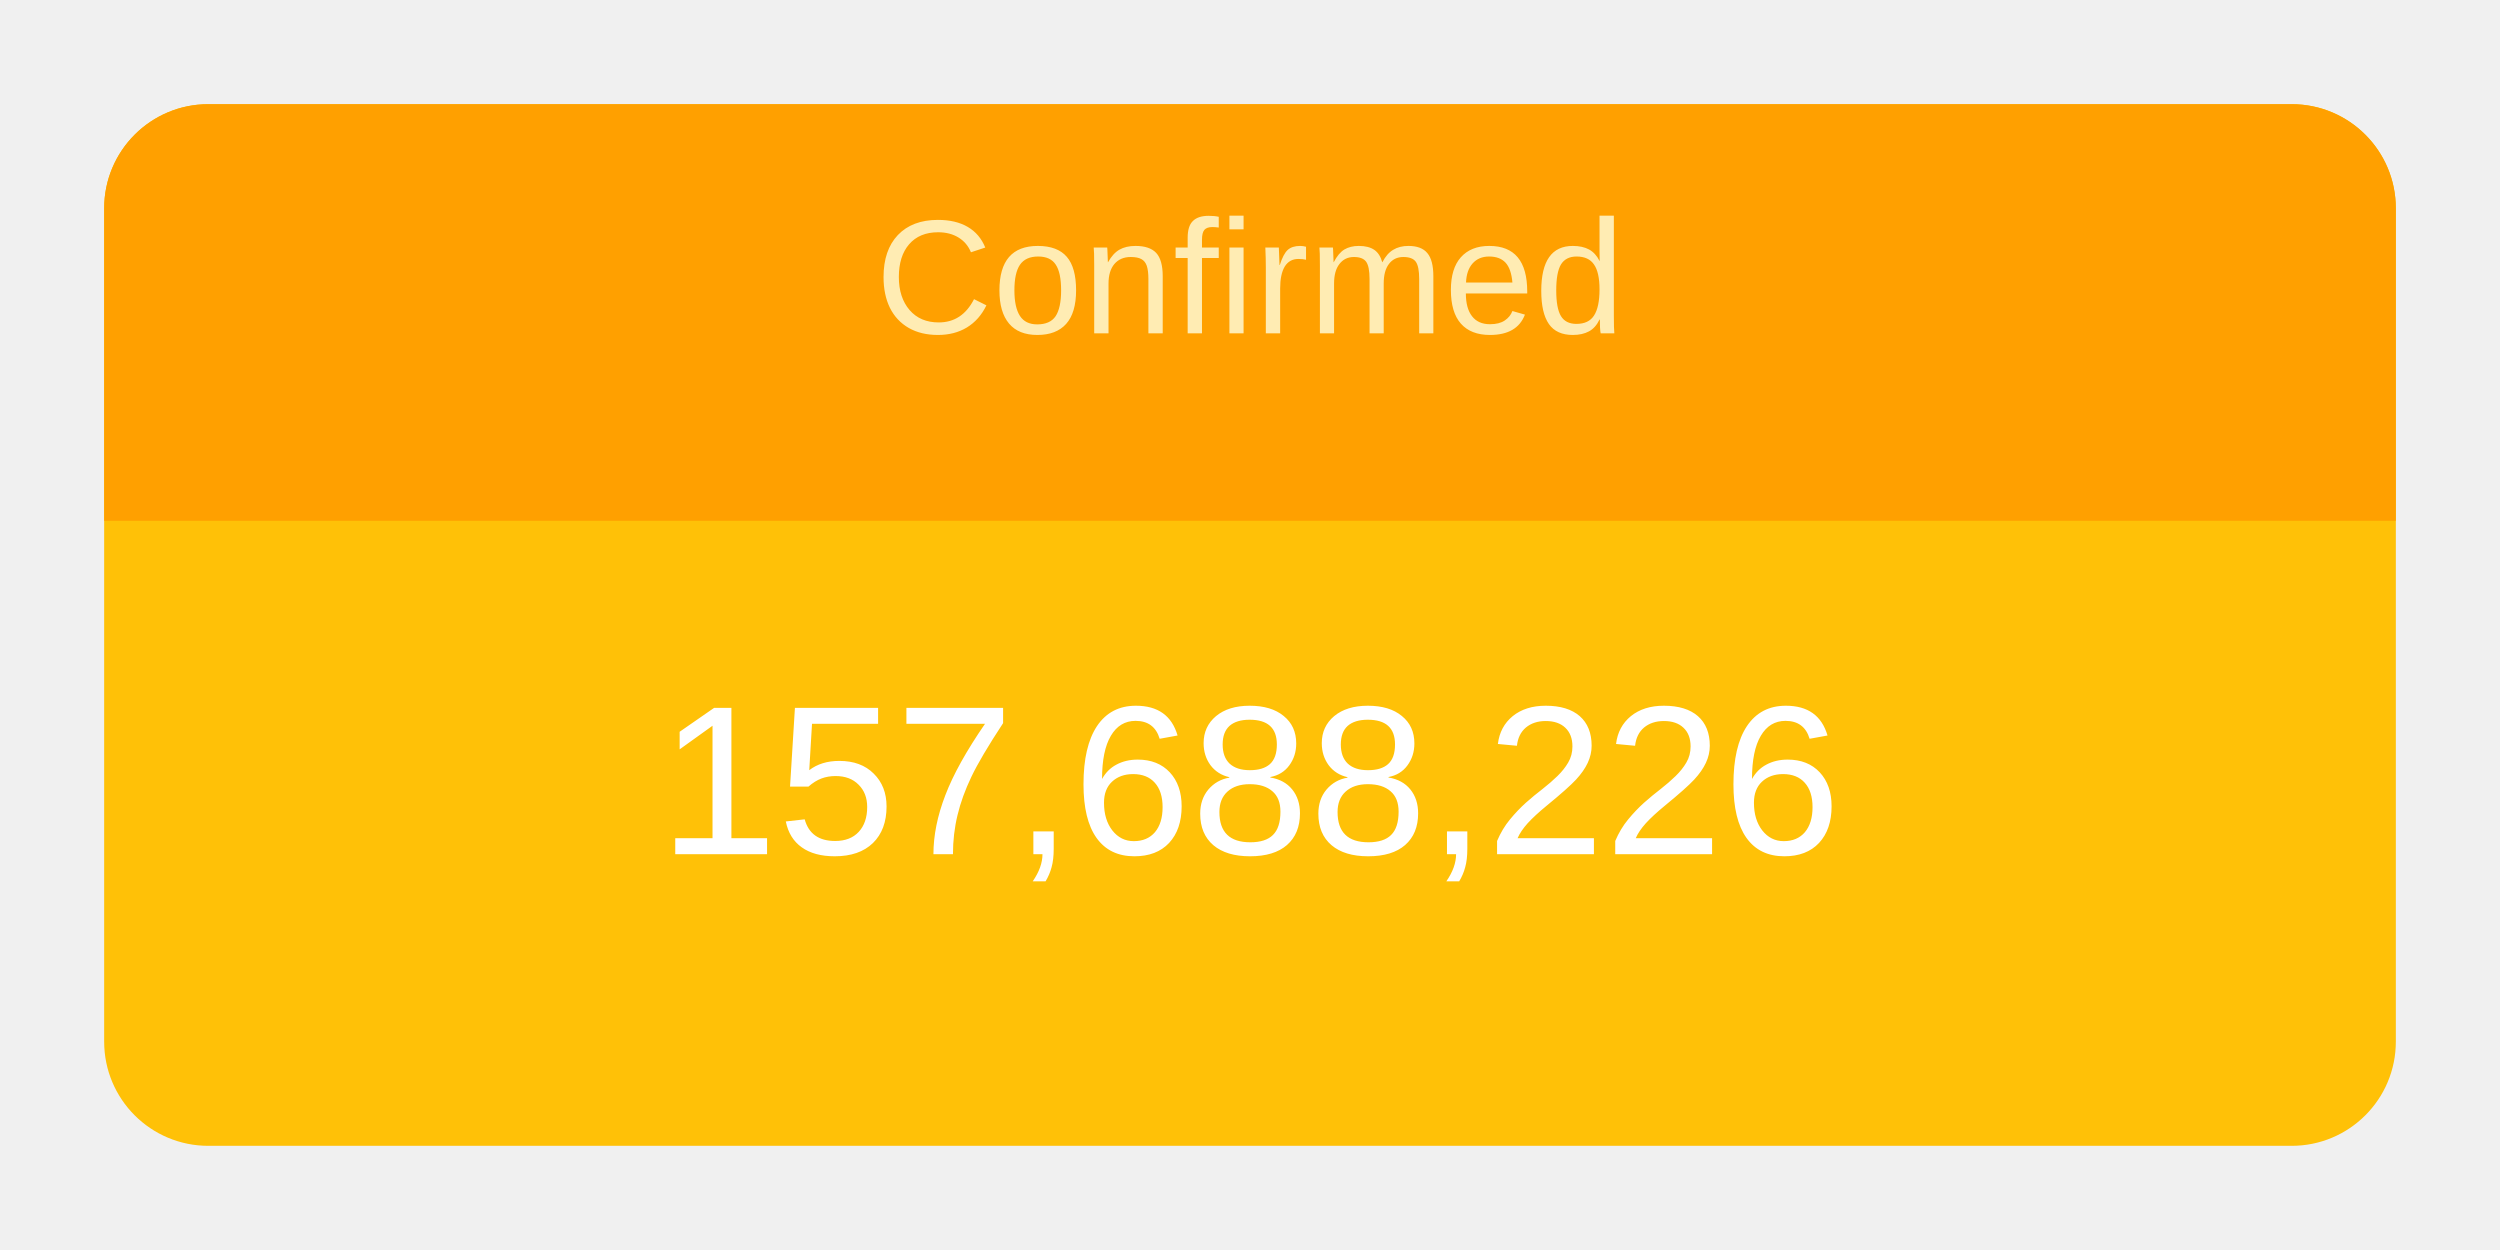
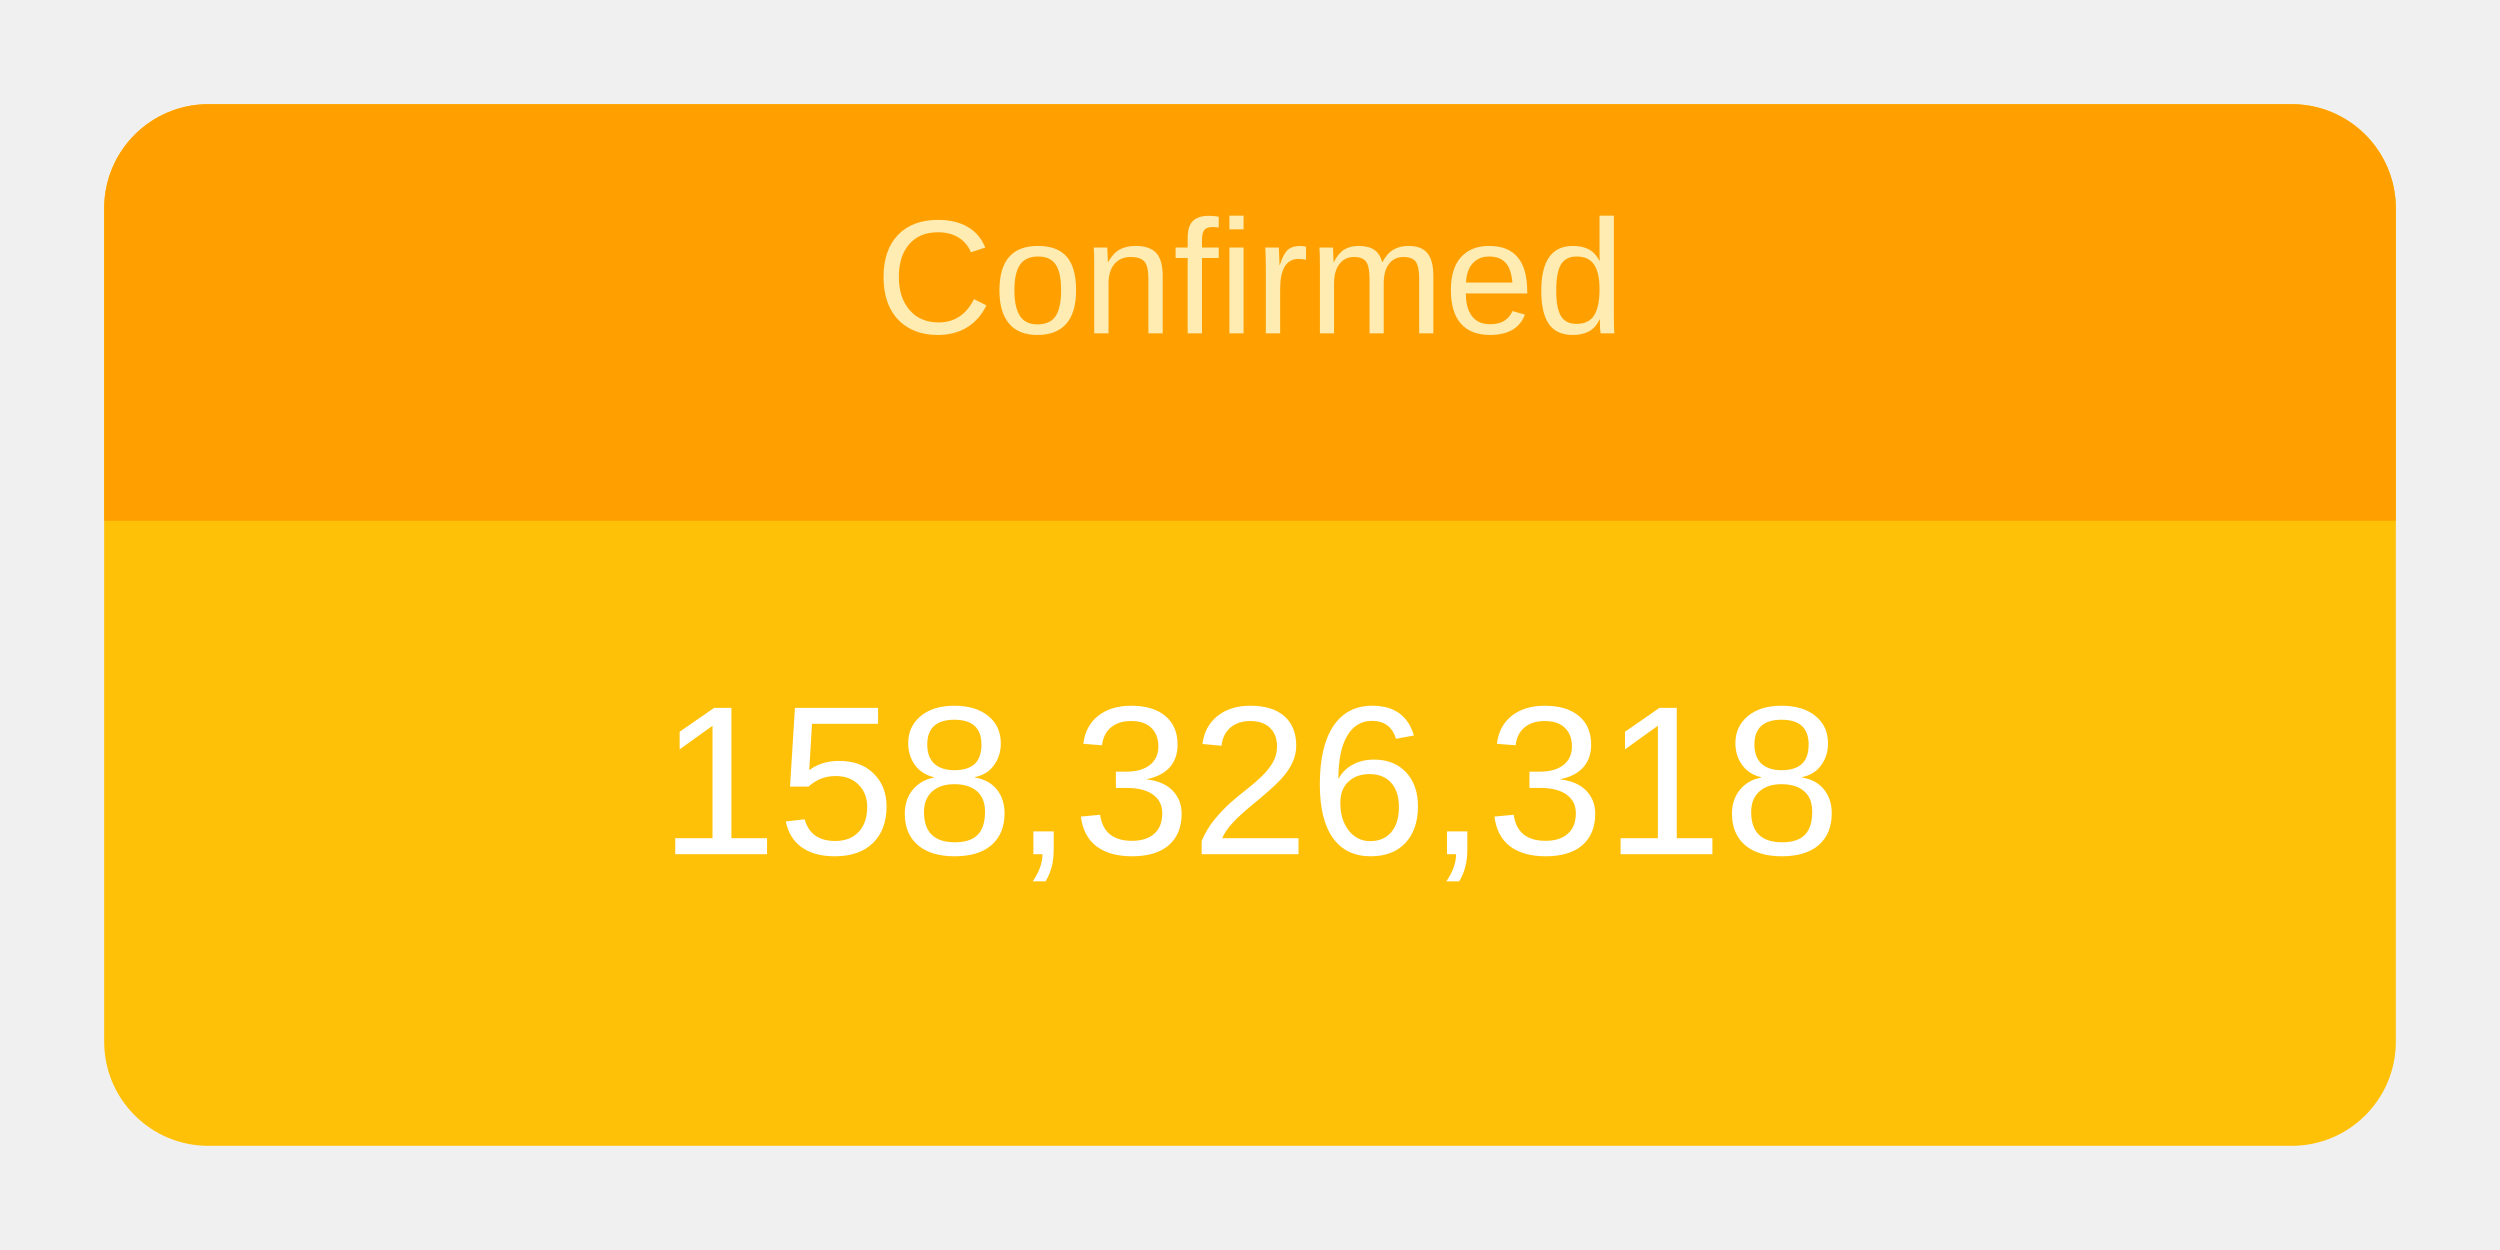
<svg xmlns="http://www.w3.org/2000/svg" height="120" viewBox="" width="240">
  <g transform="translate(10,10)">
    <rect rx="10" ry="10" width="220" height="100" style="fill: #ffc107; stroke-width: 5;" />
    <svg width="220" height="100">
      <text x="50%" y="72%" alignment-baseline="middle" text-anchor="middle" fill="white" font-size="1.7em" font-family="Arial, Helvetica, sans-serif">
-         157,688,226
+         158,326,318
      </text>
    </svg>
    <path fill="#FFA000" d=" M 210 0              a 10 10 0 0 1 10 10              v 30             h-220             v-30             a 10 10 0 0 1 10 -10" />
    <svg width="220" height="40">
      <text x="50%" y="55%" alignment-baseline="middle" text-anchor="middle" fill="#FFECB3" font-size="1.3em" font-family="Arial, Helvetica, sans-serif">
        Confirmed
      </text>
    </svg>
  </g>
</svg>
